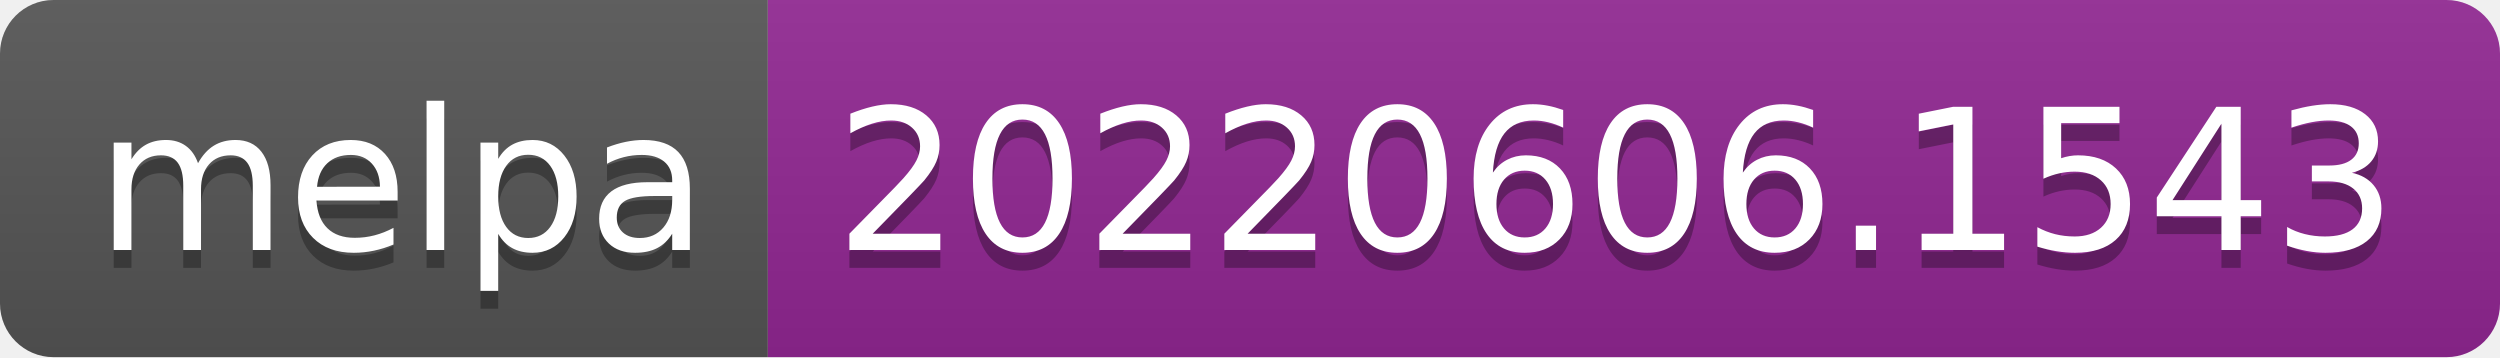
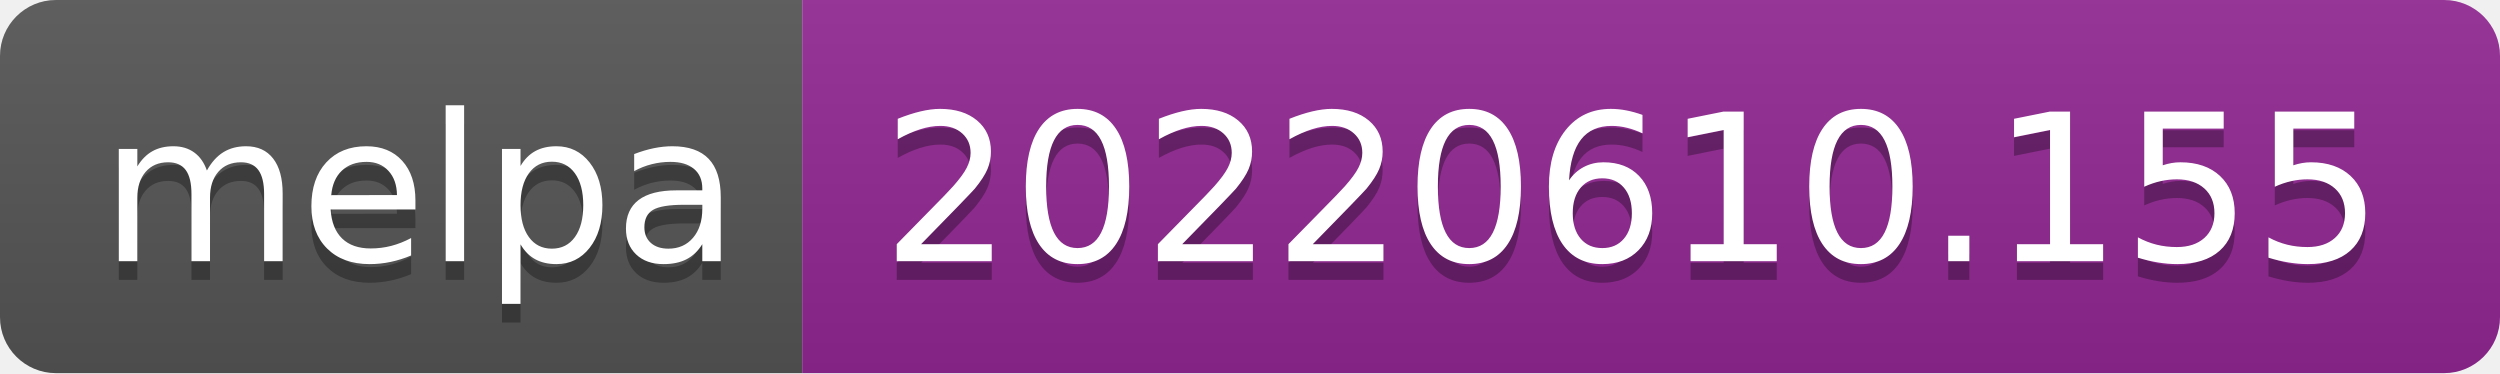
- <svg xmlns="http://www.w3.org/2000/svg" width="140" height="20" role="img" aria-label="melpa: 20220606.1543">
+ <svg xmlns="http://www.w3.org/2000/svg" width="134" height="20" role="img" aria-label="melpa: 20220610.155">
  <linearGradient id="s" x2="0" y2="100%">
    <stop offset="0" stop-color="#bbb" stop-opacity=".1" />
    <stop offset="1" stop-opacity=".1" />
  </linearGradient>
  <clipPath id="r">
-     <rect width="140" height="20" rx="3" fill="#fff" />
+     <rect width="134" height="20" rx="3" fill="#fff" />
  </clipPath>
  <g clip-path="url(#r)">
    <rect width="43" height="20" fill="#555" />
-     <rect x="43" width="97" height="20" fill="#922793" />
-     <rect width="140" height="20" fill="url(#s)" />
+     <rect x="43" width="91" height="20" fill="#922793" />
+     <rect width="134" height="20" fill="url(#s)" />
  </g>
  <g fill="#fff" text-anchor="middle" font-family="Verdana,Geneva,DejaVu Sans,sans-serif" text-rendering="geometricPrecision" font-size="110">
    <text aria-hidden="true" x="225" y="150" fill="#010101" fill-opacity=".3" transform="scale(.1)" textLength="330">melpa</text>
    <text x="225" y="140" transform="scale(.1)" fill="#fff" textLength="330">melpa</text>
-     <text aria-hidden="true" x="905" y="150" fill="#010101" fill-opacity=".3" transform="scale(.1)" textLength="870">20220606.1543</text>
-     <text x="905" y="140" transform="scale(.1)" fill="#fff" textLength="870">20220606.1543</text>
+     <text aria-hidden="true" x="875" y="150" fill="#010101" fill-opacity=".3" transform="scale(.1)" textLength="810">20220610.155</text>
+     <text x="875" y="140" transform="scale(.1)" fill="#fff" textLength="810">20220610.155</text>
  </g>
</svg>
